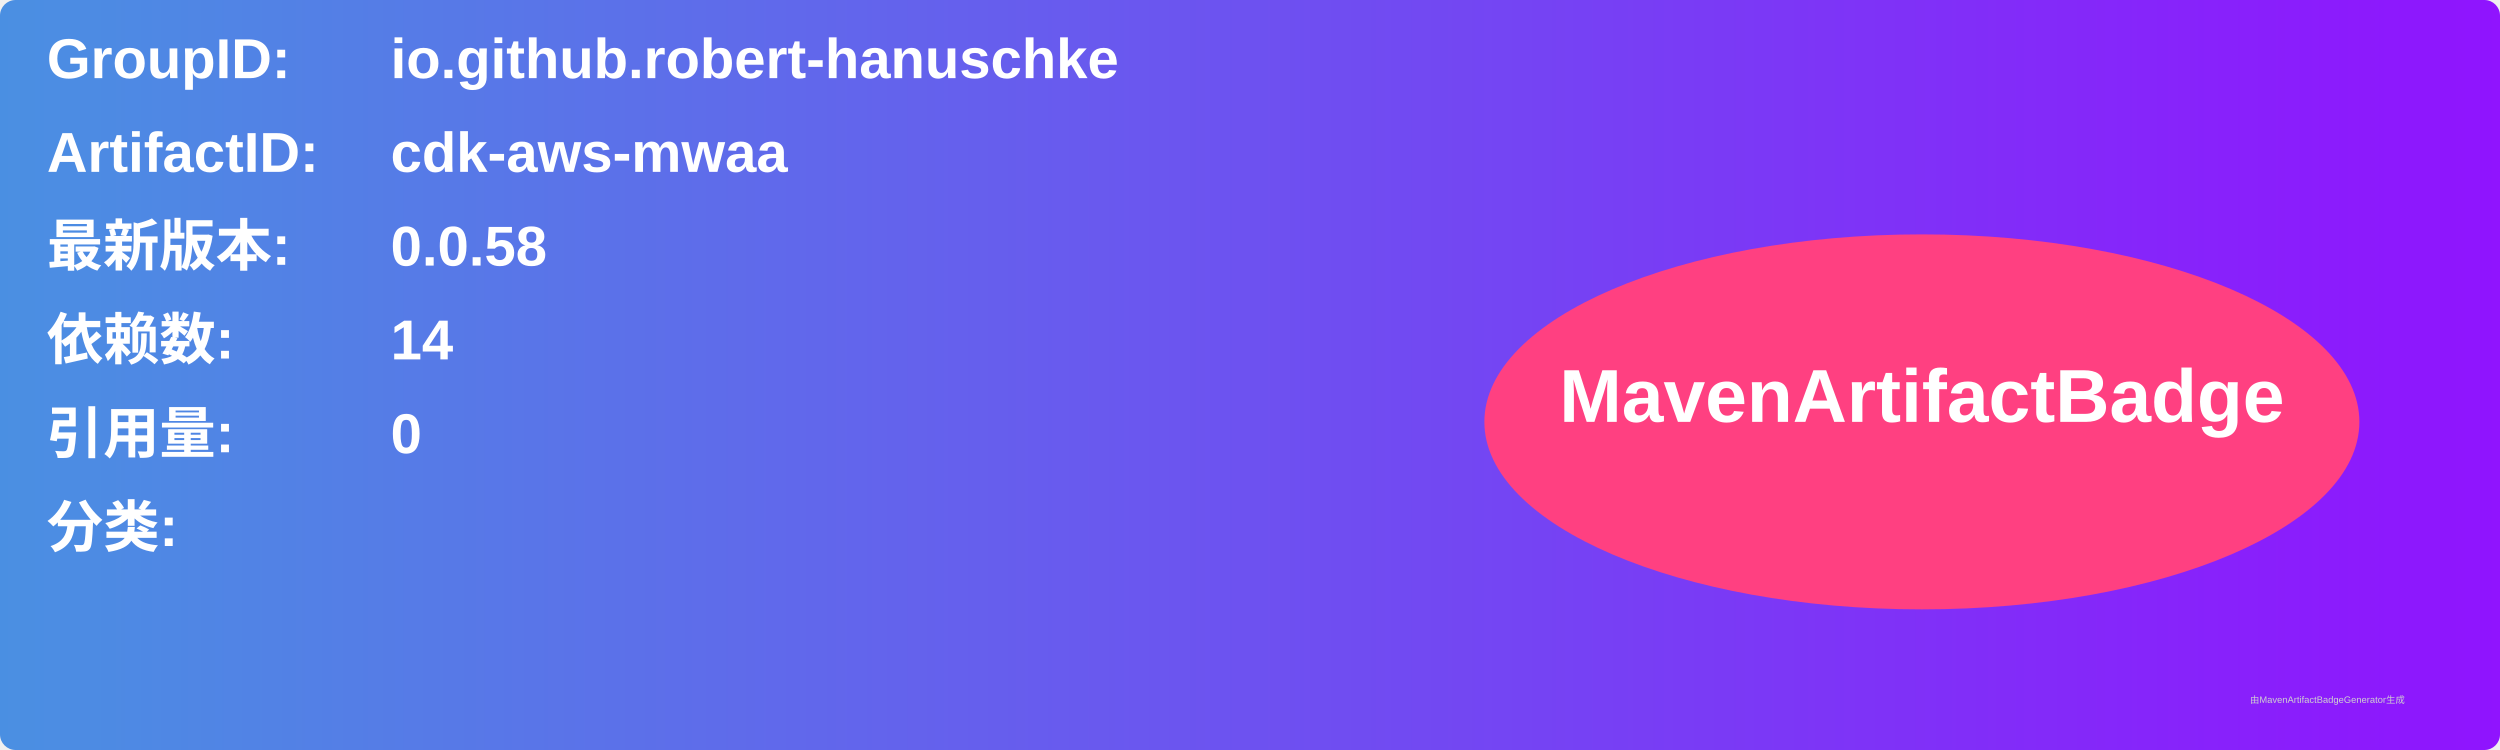
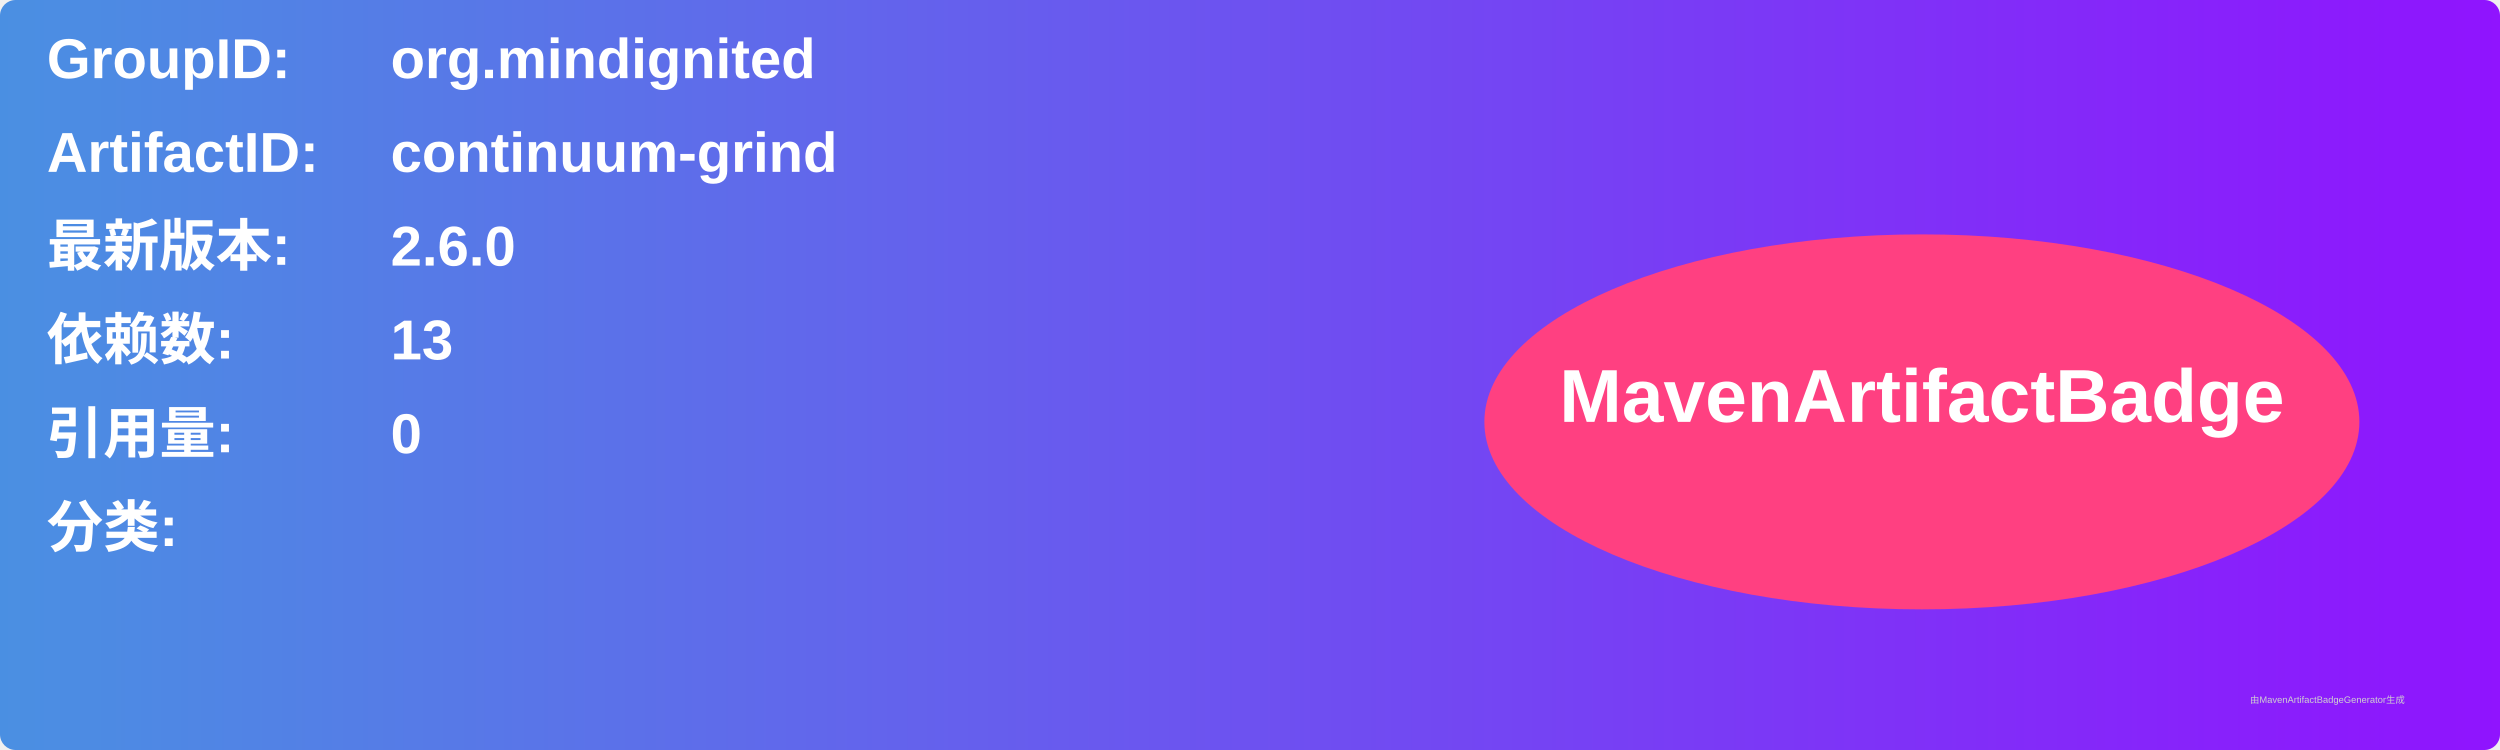
<svg xmlns="http://www.w3.org/2000/svg" width="800" height="240" viewBox="0 0 800 240">
  <linearGradient id="grad" x1="0%" y1="0%" x2="100%" y2="0%">
    <stop offset="0%" stop-color="#4a90e2" />
    <stop offset="100%" stop-color="#9013fe" />
  </linearGradient>
  <rect width="100%" height="100%" rx="5" ry="5" fill="url(#grad)" />
  <g transform="translate(15, 15)">
    <text x="0" y="10" font-family="Arial" font-size="18" fill="white" font-weight="bold" width="260">GroupID:</text>
-     <text x="110" y="10" font-family="Arial" font-size="18" fill="white" font-weight="bold" width="460">io.github.robert-hanuschke</text>
+     <text x="110" y="10" font-family="Arial" font-size="18" fill="white" font-weight="bold" width="460">org.mindignited</text>
    <text x="0" y="40" font-family="Arial" font-size="18" fill="white" font-weight="bold" width="260">ArtifactID:</text>
-     <text x="110" y="40" font-family="Arial" font-size="18" fill="white" font-weight="bold" width="460">cdk-aws-mwaa</text>
+     <text x="110" y="40" font-family="Arial" font-size="18" fill="white" font-weight="bold" width="460">continuum-grind</text>
    <text x="0" y="70" font-family="Arial" font-size="18" fill="white" font-weight="bold">最新版本:</text>
    <text x="110" y="70" font-family="Arial" font-size="18" fill="white" font-weight="bold">
-       <tspan font-weight="bold">0.0.58</tspan>
+       <tspan font-weight="bold">2.6.0</tspan>
    </text>
    <text x="0" y="100" font-family="Arial" font-size="18" fill="white" font-weight="bold">依赖数: </text>
    <text x="110" y="100" font-family="Arial" font-size="18" fill="white">
-       <tspan font-weight="bold">14</tspan>
+       <tspan font-weight="bold">13</tspan>
    </text>
    <text x="0" y="130" font-family="Arial" font-size="18" fill="white" font-weight="bold">引用量: </text>
    <text x="110" y="130" font-family="Arial" font-size="18" fill="white">
      <tspan font-weight="bold">0</tspan>
    </text>
    <text x="0" y="160" font-family="Arial" font-size="18" fill="white" font-weight="bold">分类:</text>
    <text x="10" y="190" font-family="Arial" font-size="10" fill="white">
      <tspan font-weight="bold" />
    </text>
    <ellipse cx="600" cy="120" rx="140" ry="60" fill="#ff4081" />
    <text x="600" y="120" text-anchor="middle" font-family="Arial" font-size="24" fill="white" font-weight="bold">MavenArtifactBadge</text>
  </g>
  <text x="720" y="225" font-family="Arial" font-size="3" fill="#d0d0d0">由MavenArtifactBadgeGenerator生成</text>
</svg>
